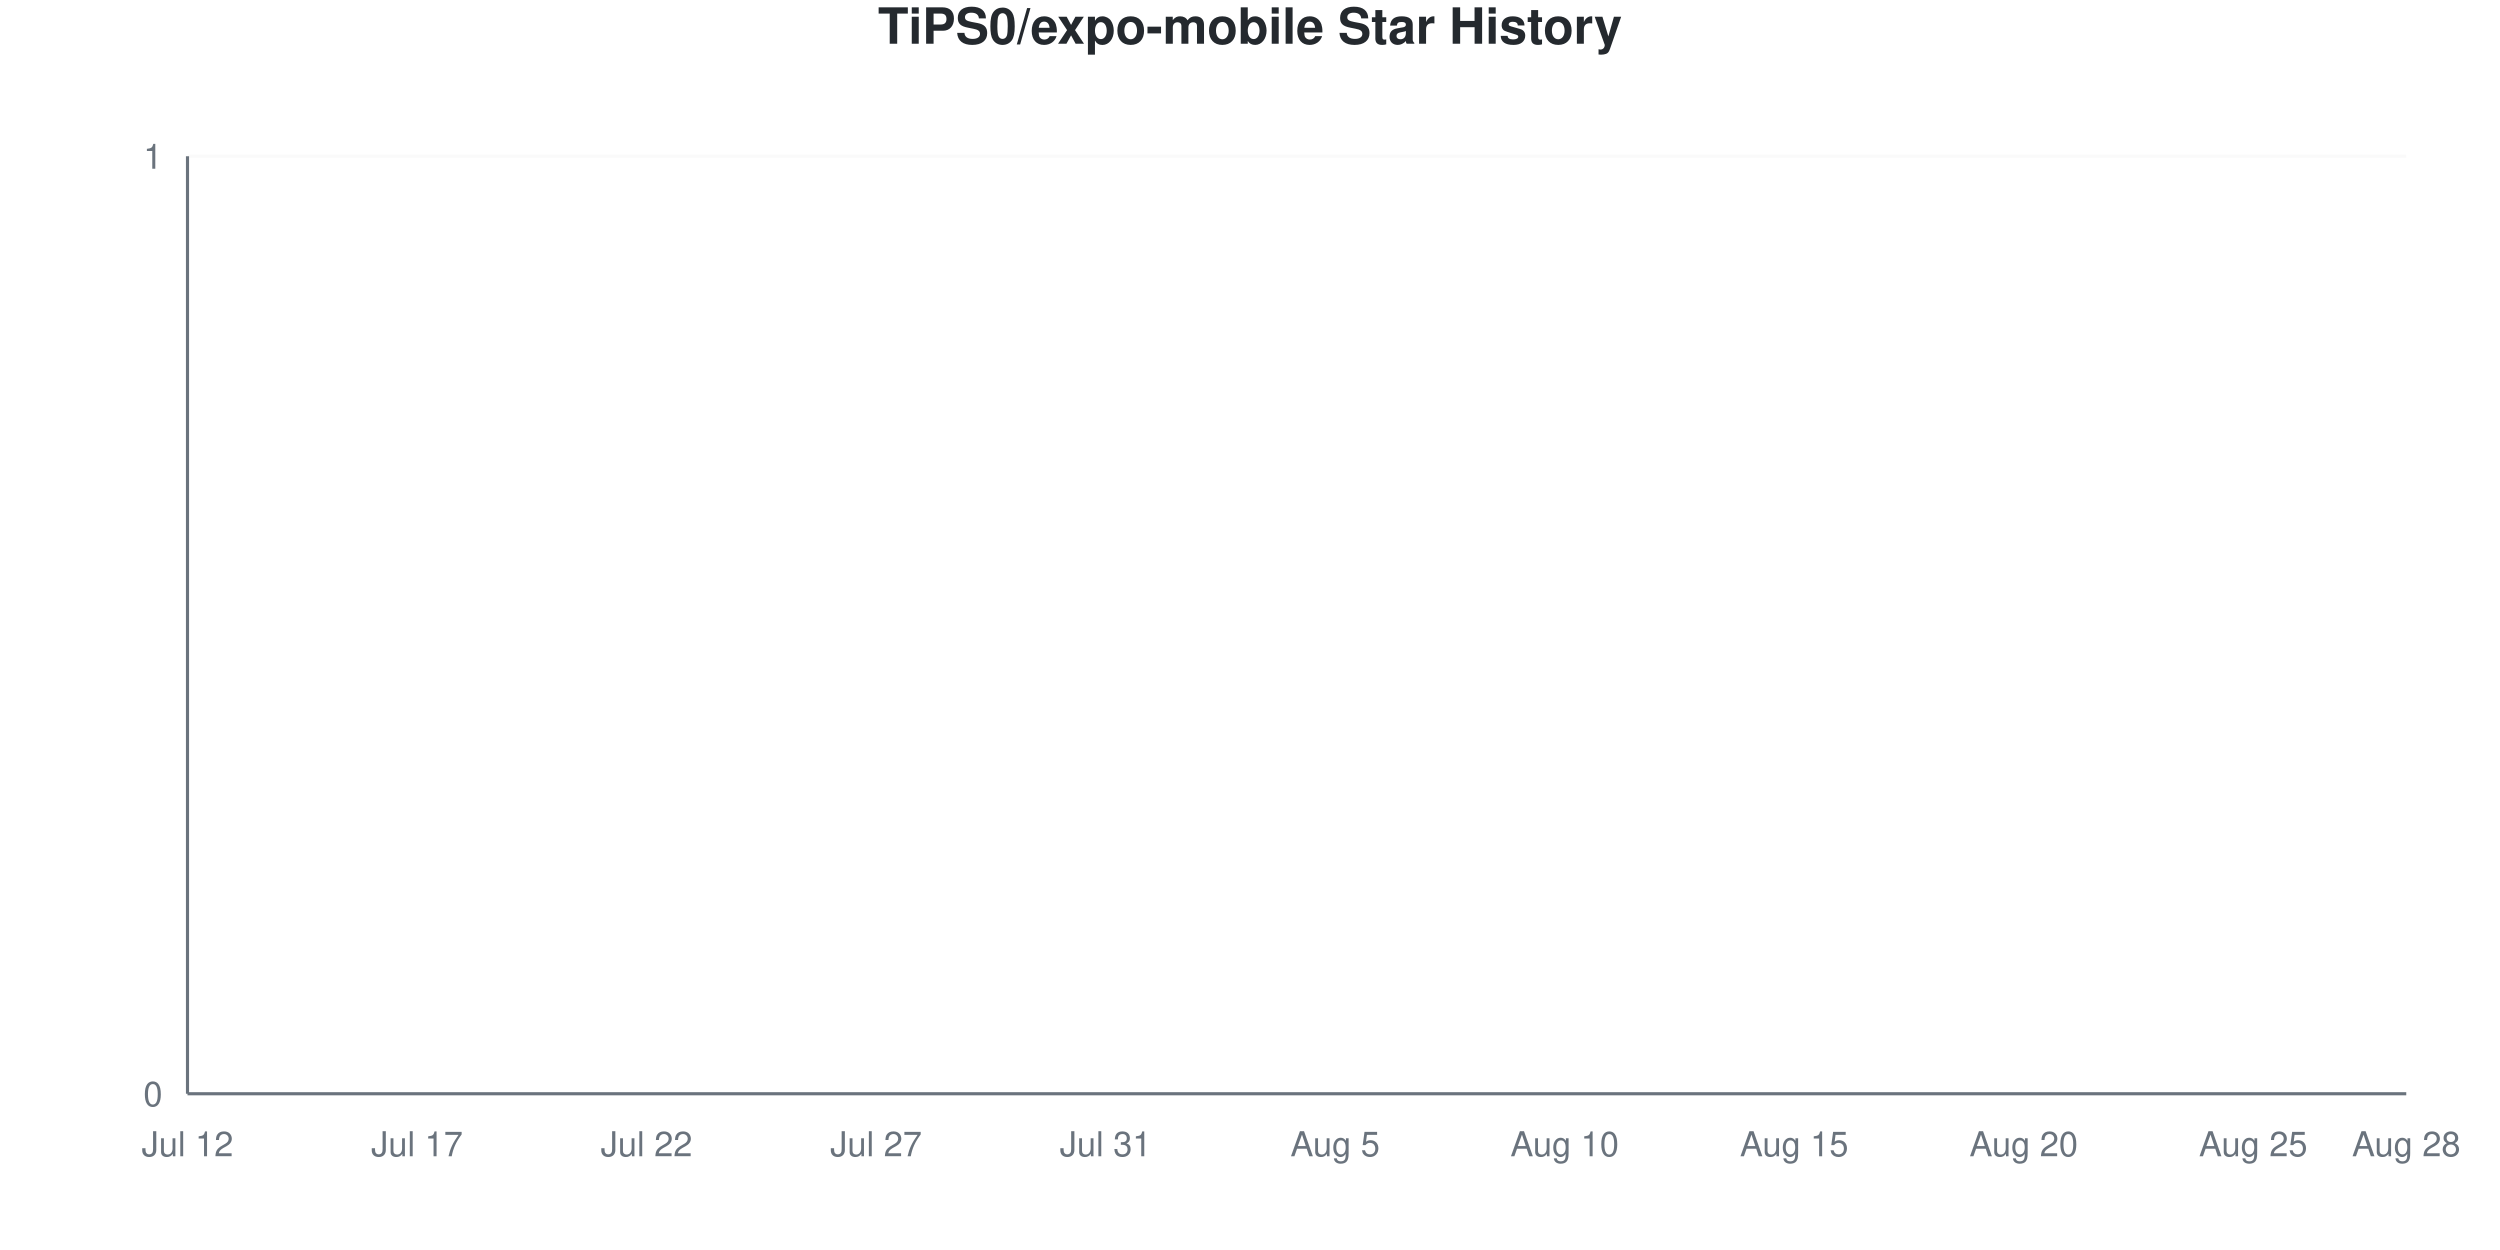
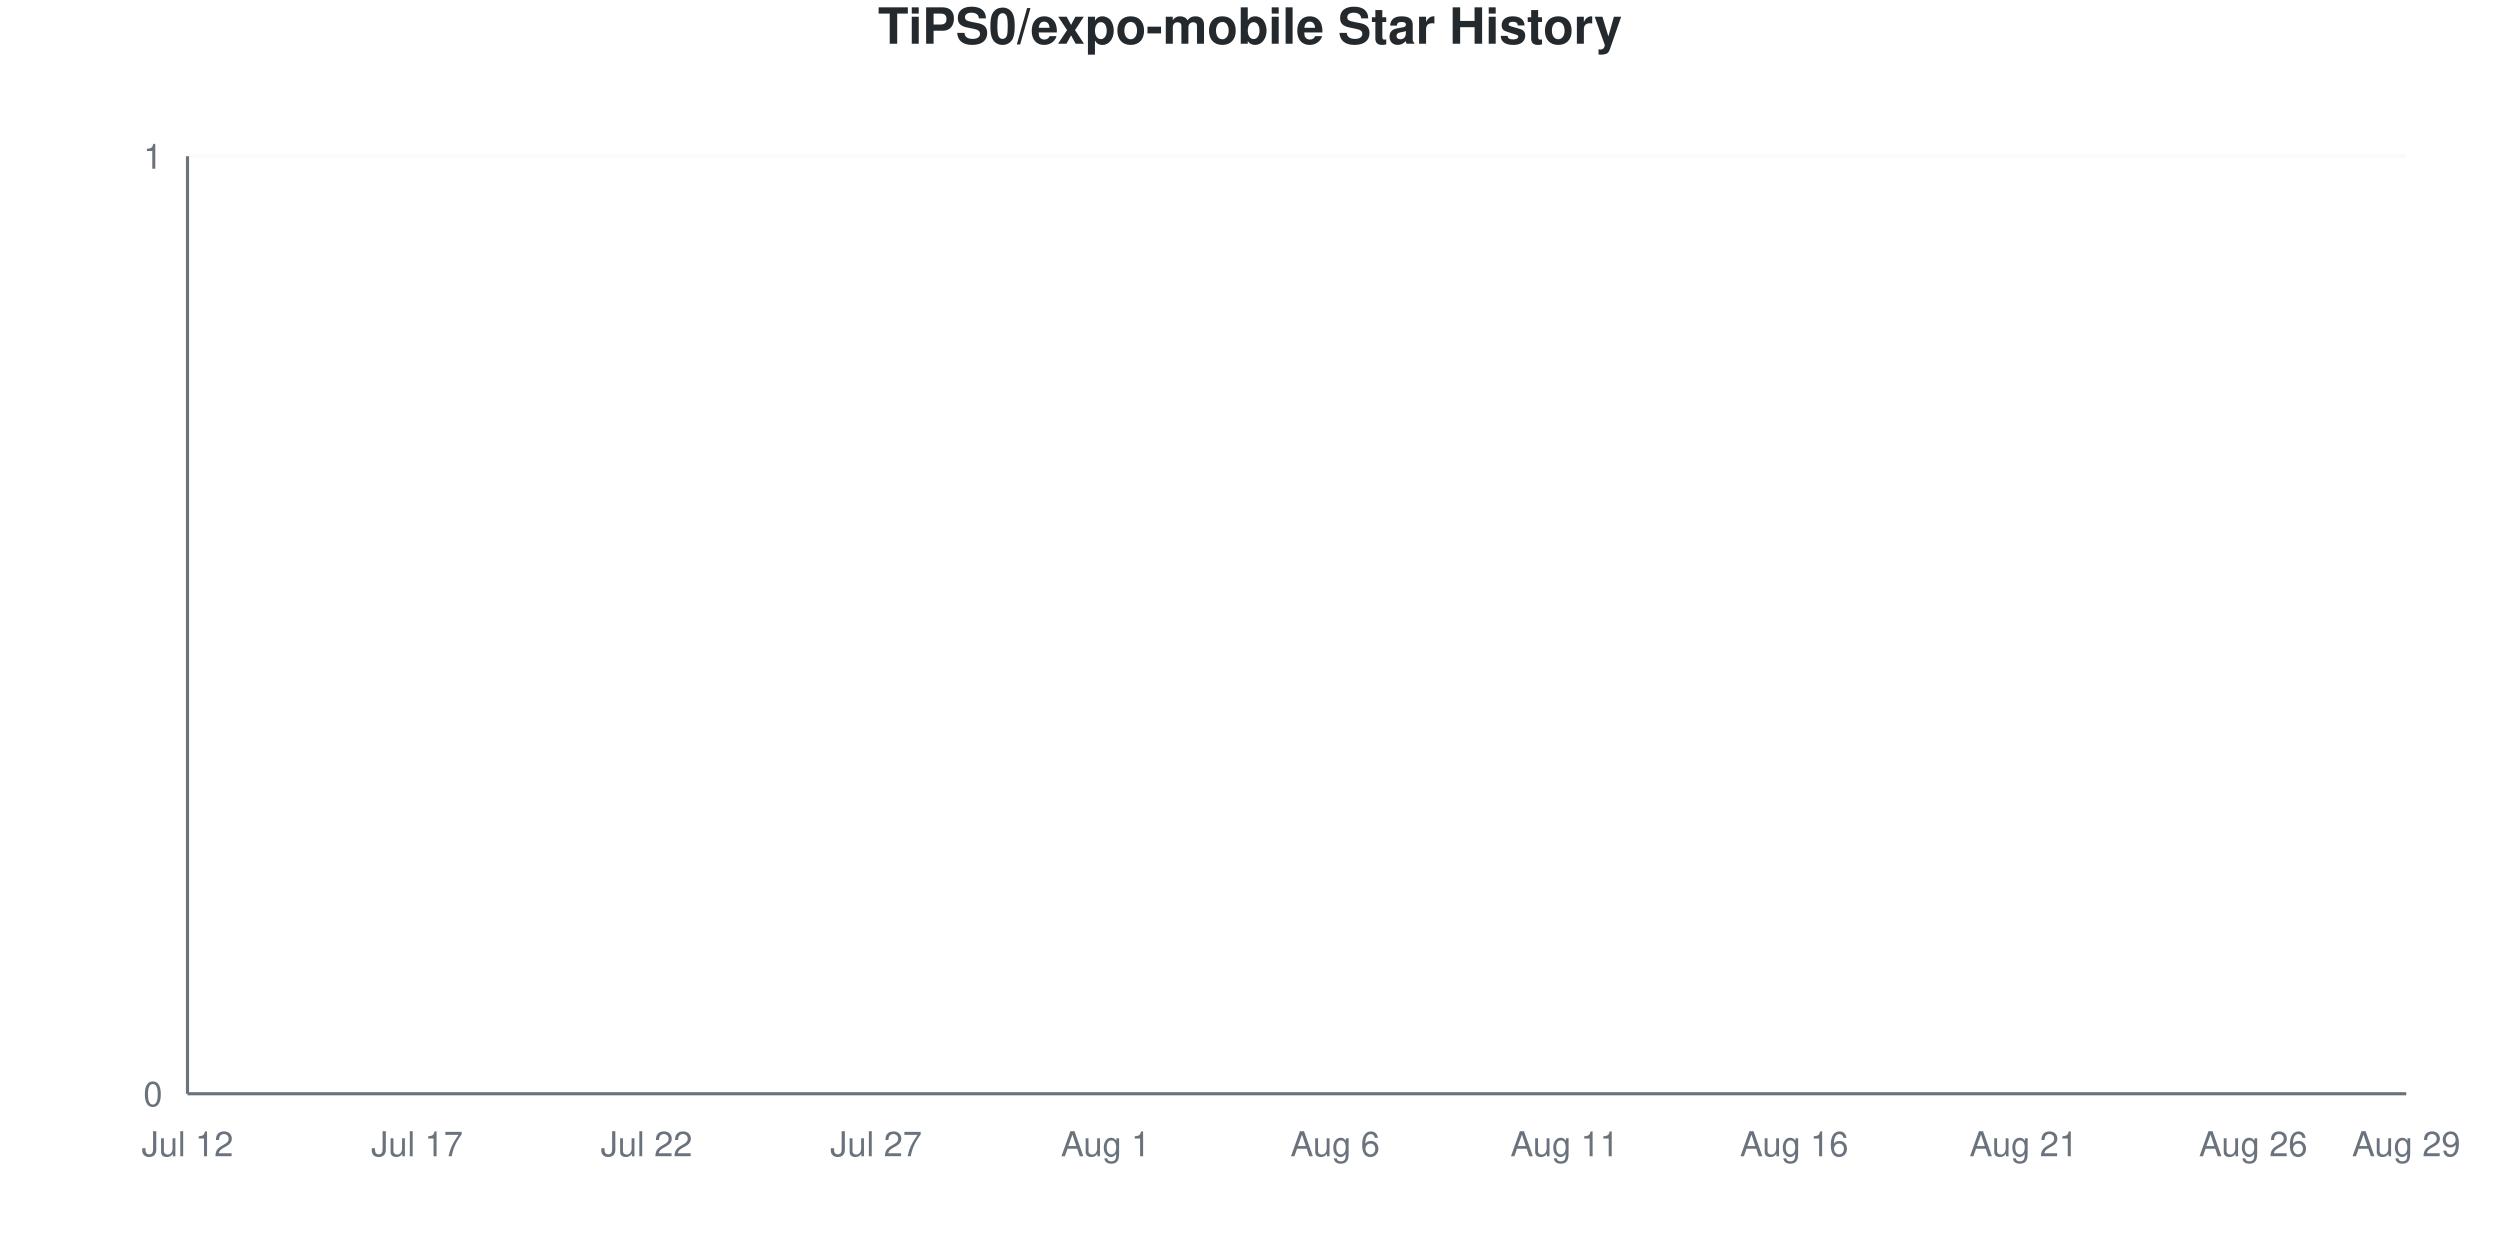
<svg xmlns="http://www.w3.org/2000/svg" viewBox="0 0 800 400" width="800" height="400">
  <style>
    @keyframes drawLine {
      to { stroke-dashoffset: 0; }
    }
    @keyframes fadeInPoint {
      from { opacity: 0; }
      to { opacity: 1; }
    }
    .data-line-0 {
      stroke-dasharray: 1065;
      stroke-dashoffset: 1065;
      animation: drawLine 2s ease-out forwards;
    }
    .data-point {
      opacity: 0;
      animation: fadeInPoint 0.5s ease-out forwards;
    }
    .chart-bg { fill: #fff; }
    .chart-text { fill: #24292e; }
    .chart-muted { fill: #6a737d; }
    .chart-grid { stroke: #eee; }
    .chart-axis { stroke: #6a737d; }
    @media (prefers-color-scheme: dark) {
      .chart-bg { fill: #0d1117; }
      .chart-text { fill: #e6edf3; }
      .chart-muted { fill: #8b949e; }
      .chart-grid { stroke: #21262d; }
      .chart-axis { stroke: #8b949e; }
    }
  </style>
  <rect width="800" height="400" class="chart-bg" />
  <text x="400" y="14" text-anchor="middle" class="chart-text" font-size="16" font-weight="bold" font-family="-apple-system, BlinkMacSystemFont, 'Segoe UI', Helvetica, Arial, sans-serif">TiPS0/expo-mobile Star History</text>
  <g class="grid">
    <line x1="60" y1="350" x2="770" y2="350" class="chart-grid" stroke-opacity="0.3" />
    <text x="52" y="354" text-anchor="end" class="chart-muted" font-size="11" font-family="-apple-system, BlinkMacSystemFont, 'Segoe UI', Helvetica, Arial, sans-serif">0</text>
    <line x1="60" y1="50" x2="770" y2="50" class="chart-grid" stroke-opacity="0.3" />
    <text x="52" y="54" text-anchor="end" class="chart-muted" font-size="11" font-family="-apple-system, BlinkMacSystemFont, 'Segoe UI', Helvetica, Arial, sans-serif">1</text>
  </g>
  <g class="milestones">
    
  </g>
  <g class="x-axis">
    <text x="60" y="370" text-anchor="middle" class="chart-muted" font-size="11" font-family="-apple-system, BlinkMacSystemFont, 'Segoe UI', Helvetica, Arial, sans-serif">Jul 12</text>
    <text x="133.448" y="370" text-anchor="middle" class="chart-muted" font-size="11" font-family="-apple-system, BlinkMacSystemFont, 'Segoe UI', Helvetica, Arial, sans-serif">Jul 17</text>
    <text x="206.897" y="370" text-anchor="middle" class="chart-muted" font-size="11" font-family="-apple-system, BlinkMacSystemFont, 'Segoe UI', Helvetica, Arial, sans-serif">Jul 22</text>
    <text x="280.345" y="370" text-anchor="middle" class="chart-muted" font-size="11" font-family="-apple-system, BlinkMacSystemFont, 'Segoe UI', Helvetica, Arial, sans-serif">Jul 27</text>
-     <text x="353.793" y="370" text-anchor="middle" class="chart-muted" font-size="11" font-family="-apple-system, BlinkMacSystemFont, 'Segoe UI', Helvetica, Arial, sans-serif">Jul 31</text>
-     <text x="427.241" y="370" text-anchor="middle" class="chart-muted" font-size="11" font-family="-apple-system, BlinkMacSystemFont, 'Segoe UI', Helvetica, Arial, sans-serif">Aug 5</text>
-     <text x="500.69" y="370" text-anchor="middle" class="chart-muted" font-size="11" font-family="-apple-system, BlinkMacSystemFont, 'Segoe UI', Helvetica, Arial, sans-serif">Aug 10</text>
-     <text x="574.138" y="370" text-anchor="middle" class="chart-muted" font-size="11" font-family="-apple-system, BlinkMacSystemFont, 'Segoe UI', Helvetica, Arial, sans-serif">Aug 15</text>
-     <text x="647.586" y="370" text-anchor="middle" class="chart-muted" font-size="11" font-family="-apple-system, BlinkMacSystemFont, 'Segoe UI', Helvetica, Arial, sans-serif">Aug 20</text>
-     <text x="721.034" y="370" text-anchor="middle" class="chart-muted" font-size="11" font-family="-apple-system, BlinkMacSystemFont, 'Segoe UI', Helvetica, Arial, sans-serif">Aug 25</text>
-     <text x="770" y="370" text-anchor="middle" class="chart-muted" font-size="11" font-family="-apple-system, BlinkMacSystemFont, 'Segoe UI', Helvetica, Arial, sans-serif">Aug 28</text>
+     <text x="353.793" y="370" text-anchor="middle" class="chart-muted" font-size="11" font-family="-apple-system, BlinkMacSystemFont, 'Segoe UI', Helvetica, Arial, sans-serif">Aug 1</text>
+     <text x="427.241" y="370" text-anchor="middle" class="chart-muted" font-size="11" font-family="-apple-system, BlinkMacSystemFont, 'Segoe UI', Helvetica, Arial, sans-serif">Aug 6</text>
+     <text x="500.69" y="370" text-anchor="middle" class="chart-muted" font-size="11" font-family="-apple-system, BlinkMacSystemFont, 'Segoe UI', Helvetica, Arial, sans-serif">Aug 11</text>
+     <text x="574.138" y="370" text-anchor="middle" class="chart-muted" font-size="11" font-family="-apple-system, BlinkMacSystemFont, 'Segoe UI', Helvetica, Arial, sans-serif">Aug 16</text>
+     <text x="647.586" y="370" text-anchor="middle" class="chart-muted" font-size="11" font-family="-apple-system, BlinkMacSystemFont, 'Segoe UI', Helvetica, Arial, sans-serif">Aug 21</text>
+     <text x="721.034" y="370" text-anchor="middle" class="chart-muted" font-size="11" font-family="-apple-system, BlinkMacSystemFont, 'Segoe UI', Helvetica, Arial, sans-serif">Aug 26</text>
+     <text x="770" y="370" text-anchor="middle" class="chart-muted" font-size="11" font-family="-apple-system, BlinkMacSystemFont, 'Segoe UI', Helvetica, Arial, sans-serif">Aug 29</text>
  </g>
  <line x1="60" y1="50" x2="60" y2="350" class="chart-axis" stroke-width="1" />
  <line x1="60" y1="350" x2="770" y2="350" class="chart-axis" stroke-width="1" />
  <path d="M60,350 L60,350 C68.161,350 76.322,350 84.483,350 C92.644,350 100.805,350 108.966,350 C117.126,350 125.287,350 133.448,350 C141.609,350 149.77,350 157.931,350 C166.092,350 174.253,350 182.414,350 C190.575,350 198.736,350 206.897,350 C215.057,350 223.218,350 231.379,350 C239.54,350 247.701,350 255.862,350 C264.023,350 272.184,350 280.345,350 C288.506,350 296.667,350 304.828,350 C312.989,350 321.149,350 329.31,350 C337.471,350 345.632,350 353.793,350 C361.954,350 370.115,350 378.276,350 C386.437,350 394.598,350 402.759,350 C410.92,350 419.08,350 427.241,350 C435.402,350 443.563,350 451.724,350 C459.885,350 468.046,350 476.207,350 C484.368,350 492.529,350 500.69,350 C508.851,350 517.011,350 525.172,350 C533.333,350 541.494,350 549.655,350 C557.816,350 565.977,350 574.138,350 C582.299,350 590.46,350 598.621,350 C606.782,350 614.943,350 623.103,350 C631.264,350 639.425,350 647.586,350 C655.747,350 663.908,350 672.069,350 C680.23,350 688.391,350 696.552,350 C704.713,350 712.874,350 721.034,350 C729.195,350 737.356,350 745.517,350 C753.678,350 761.839,350 770,350 L770,350 L60,350 Z" fill="#dfb317" fill-opacity="0.1" />
  <path d="M60,350 L60,350 C68.161,350 76.322,350 84.483,350 C92.644,350 100.805,350 108.966,350 C117.126,350 125.287,350 133.448,350 C141.609,350 149.77,350 157.931,350 C166.092,350 174.253,350 182.414,350 C190.575,350 198.736,350 206.897,350 C215.057,350 223.218,350 231.379,350 C239.54,350 247.701,350 255.862,350 C264.023,350 272.184,350 280.345,350 C288.506,350 296.667,350 304.828,350 C312.989,350 321.149,350 329.31,350 C337.471,350 345.632,350 353.793,350 C361.954,350 370.115,350 378.276,350 C386.437,350 394.598,350 402.759,350 C410.92,350 419.08,350 427.241,350 C435.402,350 443.563,350 451.724,350 C459.885,350 468.046,350 476.207,350 C484.368,350 492.529,350 500.69,350 C508.851,350 517.011,350 525.172,350 C533.333,350 541.494,350 549.655,350 C557.816,350 565.977,350 574.138,350 C582.299,350 590.46,350 598.621,350 C606.782,350 614.943,350 623.103,350 C631.264,350 639.425,350 647.586,350 C655.747,350 663.908,350 672.069,350 C680.23,350 688.391,350 696.552,350 C704.713,350 712.874,350 721.034,350 C729.195,350 737.356,350 745.517,350 C753.678,350 761.839,350 770,350" fill="none" stroke="#dfb317" stroke-width="2.5" class="data-line-0" />
  <g class="points">
    <circle cx="60" cy="350" r="4" fill="#dfb317" class="data-point" style="animation-delay: 1.50s" />
    <circle cx="84.483" cy="350" r="4" fill="#dfb317" class="data-point" style="animation-delay: 1.55s" />
    <circle cx="108.966" cy="350" r="4" fill="#dfb317" class="data-point" style="animation-delay: 1.60s" />
    <circle cx="133.448" cy="350" r="4" fill="#dfb317" class="data-point" style="animation-delay: 1.65s" />
    <circle cx="157.931" cy="350" r="4" fill="#dfb317" class="data-point" style="animation-delay: 1.70s" />
    <circle cx="182.414" cy="350" r="4" fill="#dfb317" class="data-point" style="animation-delay: 1.75s" />
    <circle cx="206.897" cy="350" r="4" fill="#dfb317" class="data-point" style="animation-delay: 1.80s" />
    <circle cx="231.379" cy="350" r="4" fill="#dfb317" class="data-point" style="animation-delay: 1.85s" />
    <circle cx="255.862" cy="350" r="4" fill="#dfb317" class="data-point" style="animation-delay: 1.90s" />
    <circle cx="280.345" cy="350" r="4" fill="#dfb317" class="data-point" style="animation-delay: 1.95s" />
    <circle cx="304.828" cy="350" r="4" fill="#dfb317" class="data-point" style="animation-delay: 2.00s" />
    <circle cx="329.31" cy="350" r="4" fill="#dfb317" class="data-point" style="animation-delay: 2.05s" />
    <circle cx="353.793" cy="350" r="4" fill="#dfb317" class="data-point" style="animation-delay: 2.10s" />
    <circle cx="378.276" cy="350" r="4" fill="#dfb317" class="data-point" style="animation-delay: 2.15s" />
    <circle cx="402.759" cy="350" r="4" fill="#dfb317" class="data-point" style="animation-delay: 2.20s" />
    <circle cx="427.241" cy="350" r="4" fill="#dfb317" class="data-point" style="animation-delay: 2.25s" />
    <circle cx="451.724" cy="350" r="4" fill="#dfb317" class="data-point" style="animation-delay: 2.30s" />
    <circle cx="476.207" cy="350" r="4" fill="#dfb317" class="data-point" style="animation-delay: 2.35s" />
    <circle cx="500.69" cy="350" r="4" fill="#dfb317" class="data-point" style="animation-delay: 2.40s" />
    <circle cx="525.172" cy="350" r="4" fill="#dfb317" class="data-point" style="animation-delay: 2.45s" />
    <circle cx="549.655" cy="350" r="4" fill="#dfb317" class="data-point" style="animation-delay: 2.50s" />
    <circle cx="574.138" cy="350" r="4" fill="#dfb317" class="data-point" style="animation-delay: 2.55s" />
    <circle cx="598.621" cy="350" r="4" fill="#dfb317" class="data-point" style="animation-delay: 2.60s" />
    <circle cx="623.103" cy="350" r="4" fill="#dfb317" class="data-point" style="animation-delay: 2.65s" />
    <circle cx="647.586" cy="350" r="4" fill="#dfb317" class="data-point" style="animation-delay: 2.70s" />
    <circle cx="672.069" cy="350" r="4" fill="#dfb317" class="data-point" style="animation-delay: 2.75s" />
    <circle cx="696.552" cy="350" r="4" fill="#dfb317" class="data-point" style="animation-delay: 2.80s" />
    <circle cx="721.034" cy="350" r="4" fill="#dfb317" class="data-point" style="animation-delay: 2.85s" />
    <circle cx="745.517" cy="350" r="4" fill="#dfb317" class="data-point" style="animation-delay: 2.90s" />
    <circle cx="770" cy="350" r="4" fill="#dfb317" class="data-point" style="animation-delay: 2.95s" />
  </g>
</svg>
